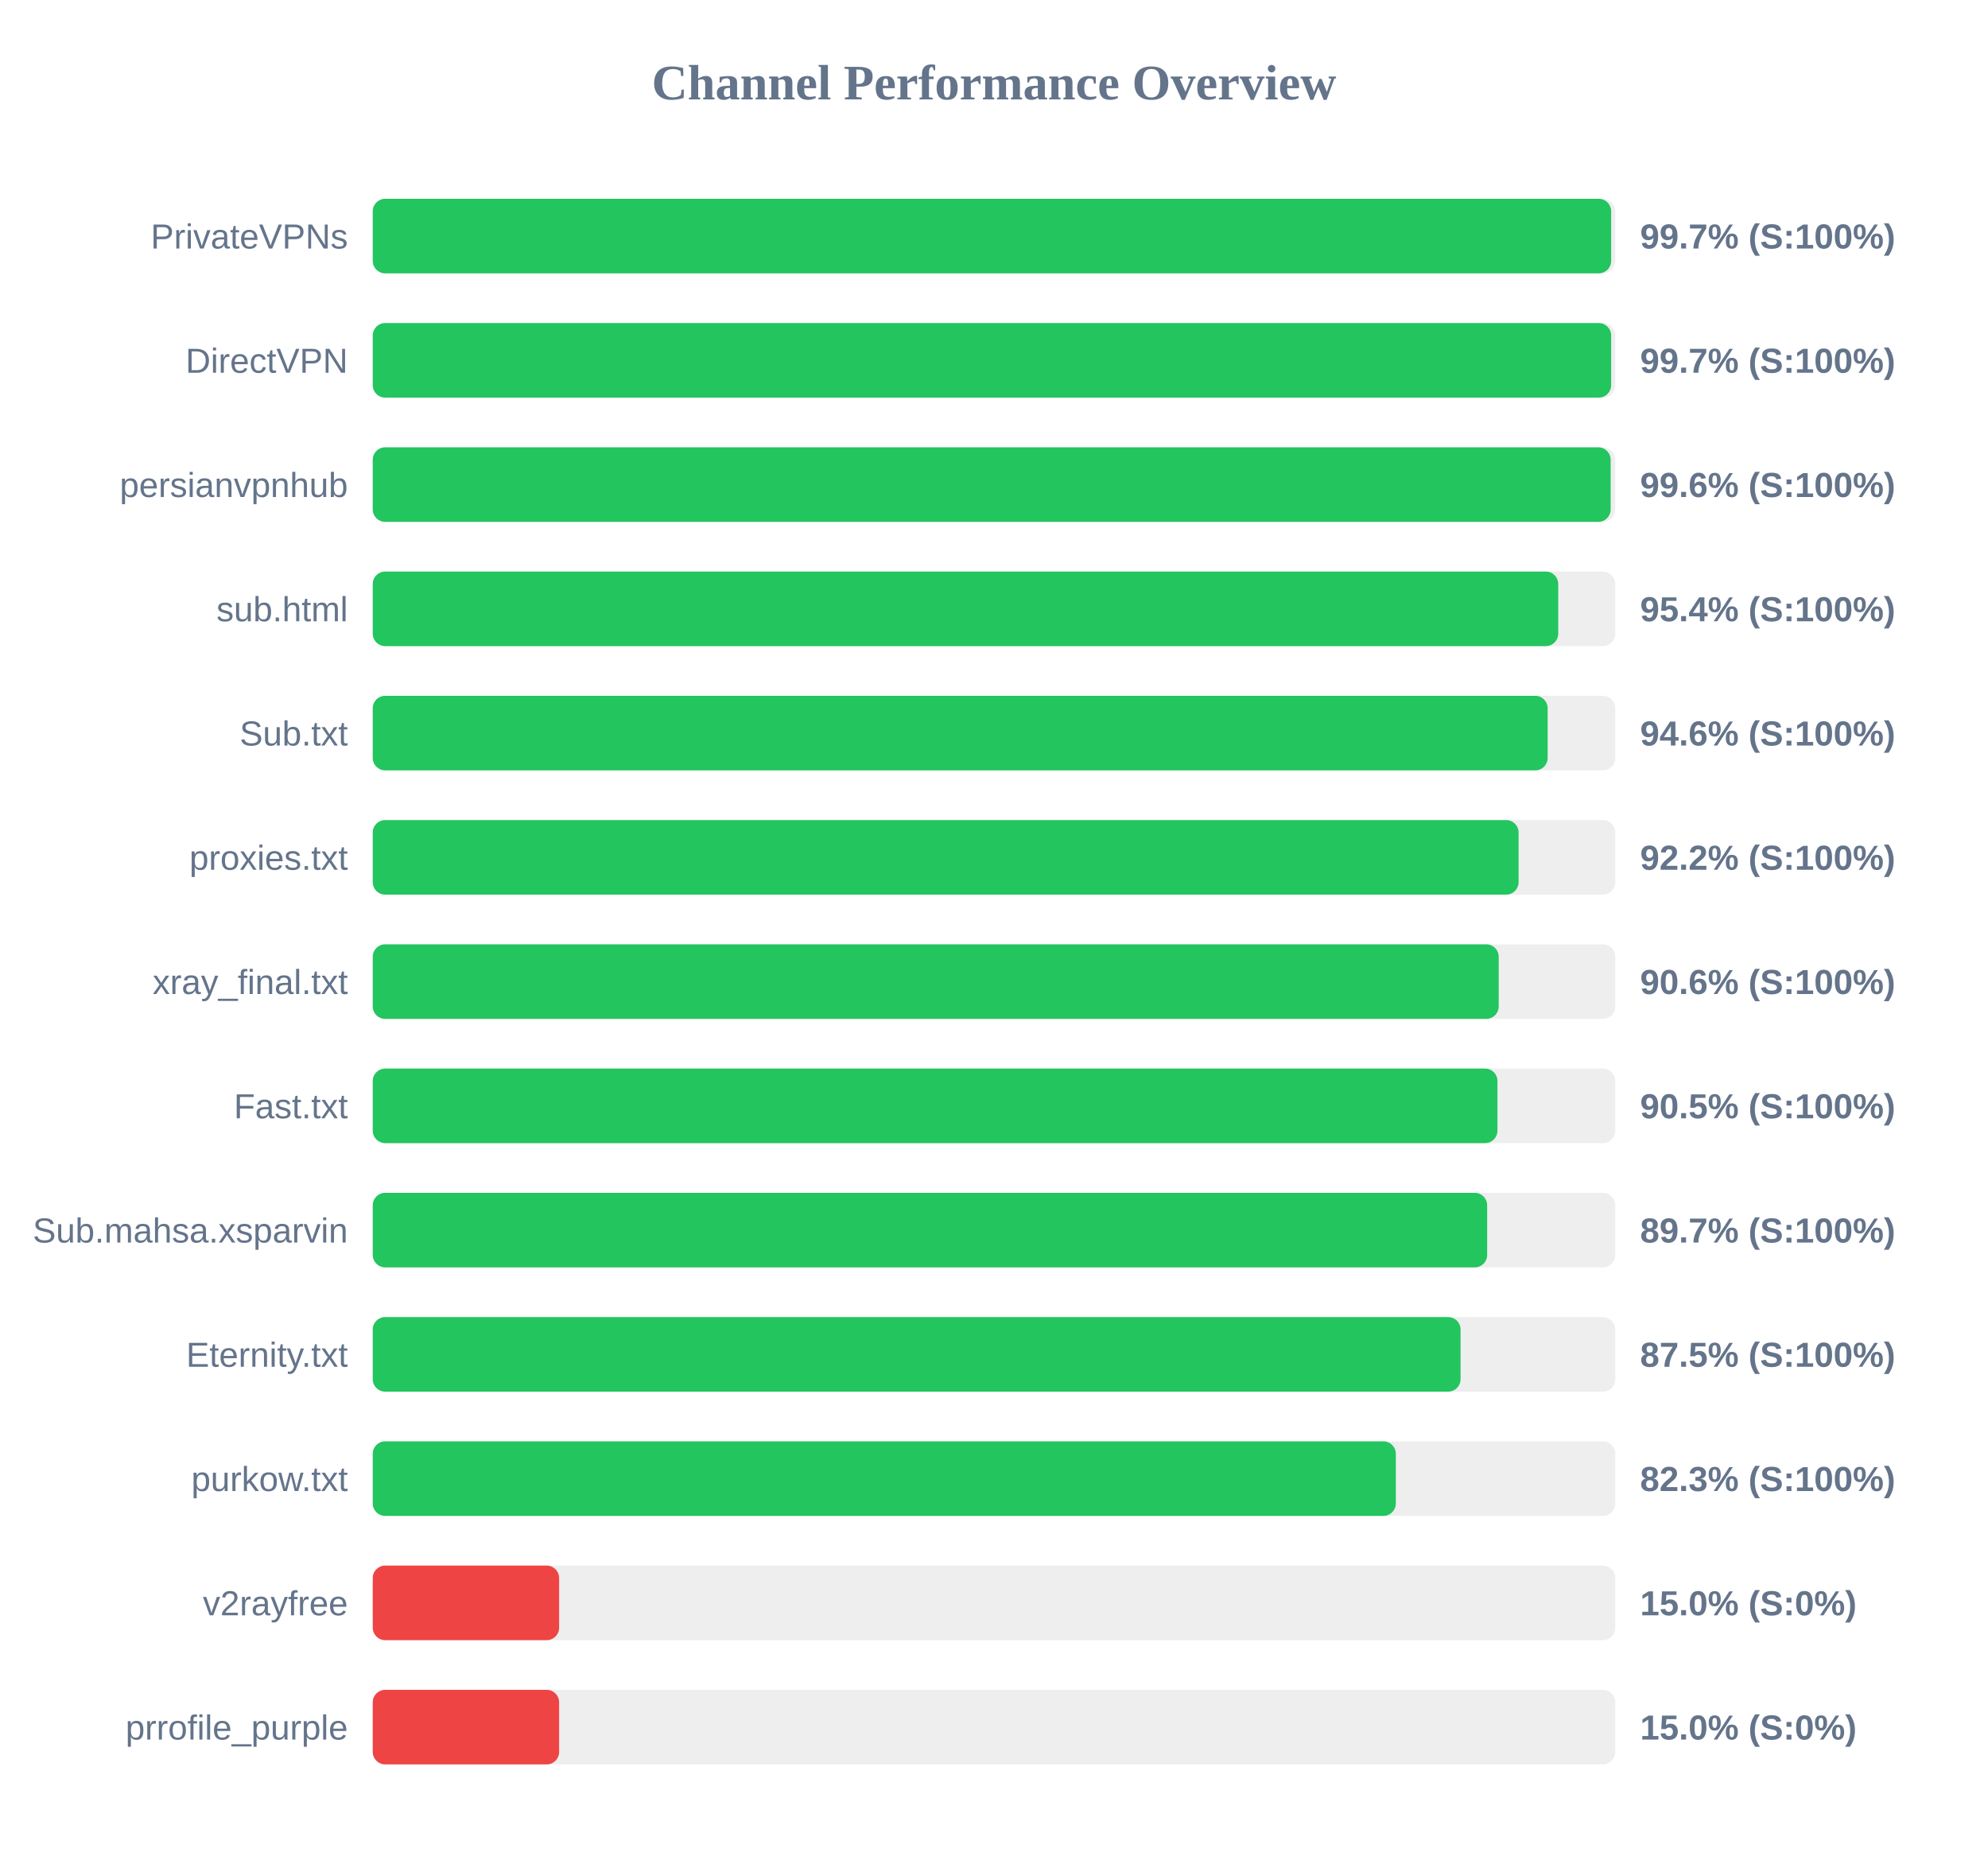
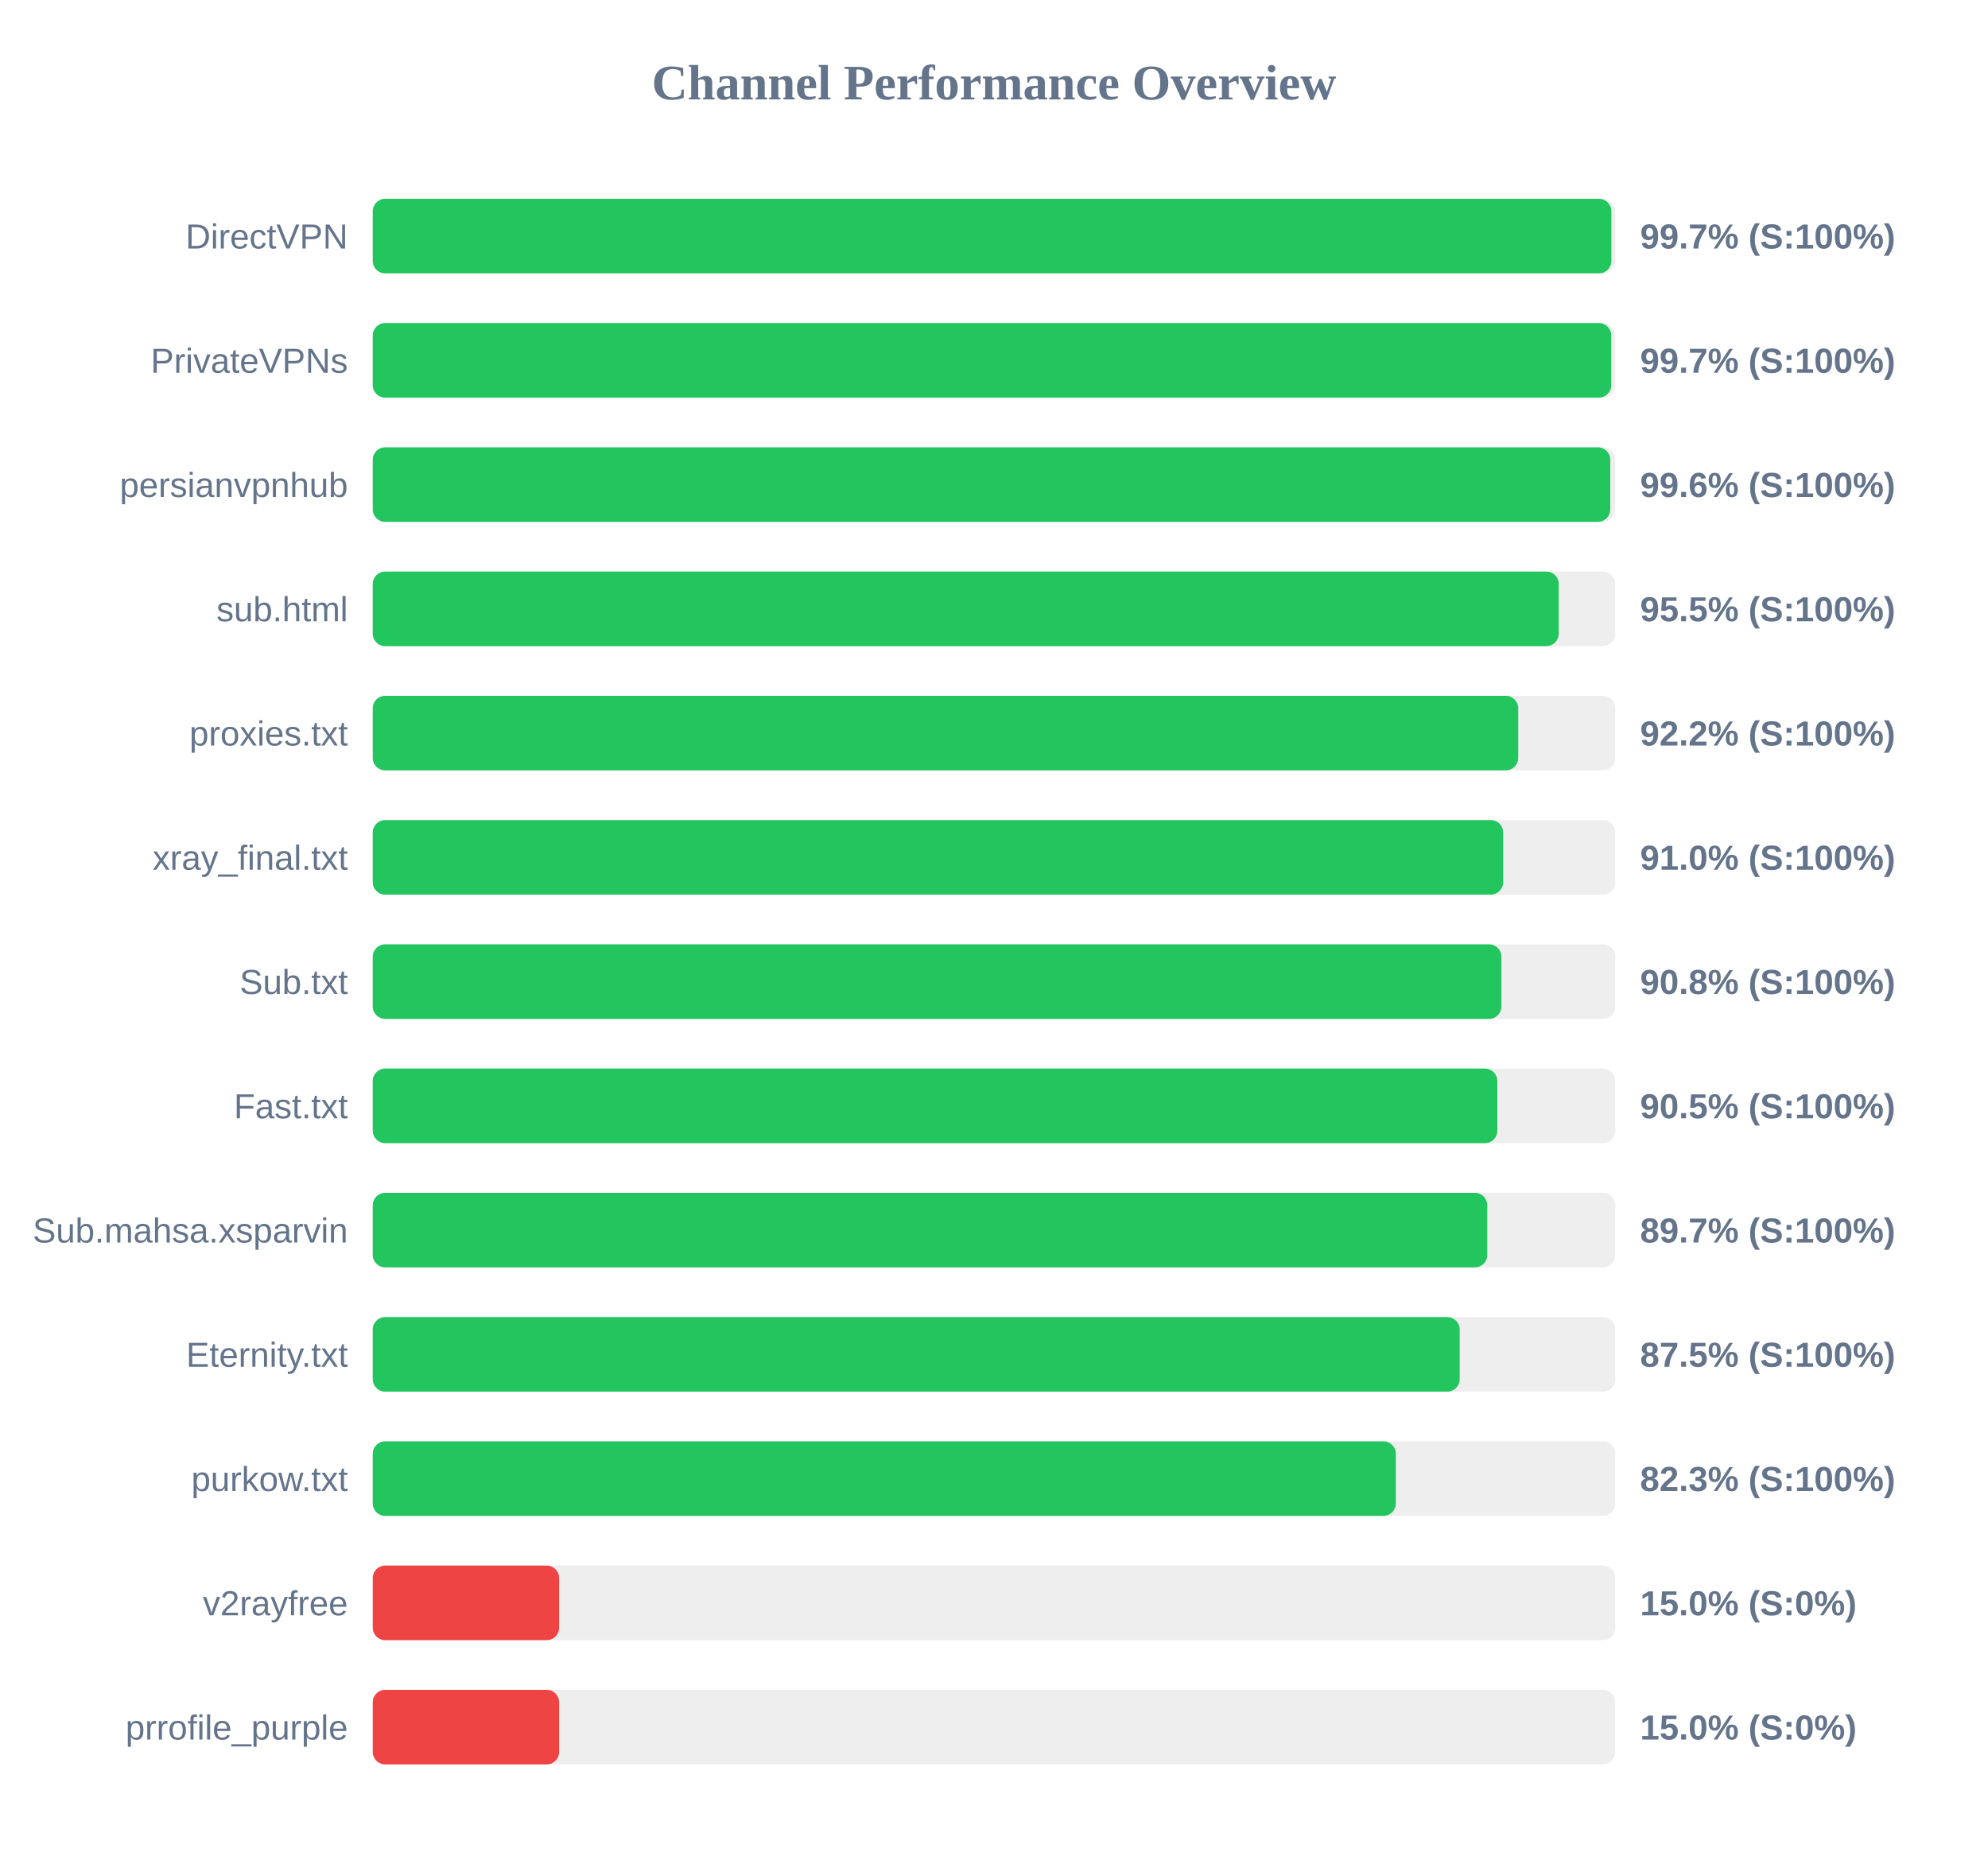
<svg xmlns="http://www.w3.org/2000/svg" width="800" height="750" version="1.1">
  <style>
        .row { font: 14px Arial; fill: #64748b; }
        .score { font: bold 14px Arial; fill: #64748b; }
    </style>
  <text x="400" y="40" text-anchor="middle" font-size="20px" font-weight="bold" fill="#64748b">Channel Performance Overview</text>
  <rect x="150" y="80" width="500" height="30" fill="#eee" rx="5" />
-   <rect x="150" y="80" width="498.35" height="30" fill="#22c55e" rx="5" />
-   <text x="140" y="100" text-anchor="end" class="row">PrivateVPNs</text>
+   <rect x="150" y="80" width="498.45" height="30" fill="#22c55e" rx="5" />
+   <text x="140" y="100" text-anchor="end" class="row">DirectVPN</text>
  <text x="660" y="100" text-anchor="start" class="score">99.7% (S:100%)</text>
  <rect x="150" y="130" width="500" height="30" fill="#eee" rx="5" />
-   <rect x="150" y="130" width="498.35" height="30" fill="#22c55e" rx="5" />
-   <text x="140" y="150" text-anchor="end" class="row">DirectVPN</text>
+   <rect x="150" y="130" width="498.4" height="30" fill="#22c55e" rx="5" />
+   <text x="140" y="150" text-anchor="end" class="row">PrivateVPNs</text>
  <text x="660" y="150" text-anchor="start" class="score">99.7% (S:100%)</text>
  <rect x="150" y="180" width="500" height="30" fill="#eee" rx="5" />
-   <rect x="150" y="180" width="498.15" height="30" fill="#22c55e" rx="5" />
+   <rect x="150" y="180" width="498.0" height="30" fill="#22c55e" rx="5" />
  <text x="140" y="200" text-anchor="end" class="row">persianvpnhub</text>
  <text x="660" y="200" text-anchor="start" class="score">99.6% (S:100%)</text>
  <rect x="150" y="230" width="500" height="30" fill="#eee" rx="5" />
-   <rect x="150" y="230" width="477.05" height="30" fill="#22c55e" rx="5" />
+   <rect x="150" y="230" width="477.25" height="30" fill="#22c55e" rx="5" />
  <text x="140" y="250" text-anchor="end" class="row">sub.html</text>
-   <text x="660" y="250" text-anchor="start" class="score">95.4% (S:100%)</text>
+   <text x="660" y="250" text-anchor="start" class="score">95.5% (S:100%)</text>
  <rect x="150" y="280" width="500" height="30" fill="#eee" rx="5" />
-   <rect x="150" y="280" width="472.8" height="30" fill="#22c55e" rx="5" />
-   <text x="140" y="300" text-anchor="end" class="row">Sub.txt</text>
-   <text x="660" y="300" text-anchor="start" class="score">94.6% (S:100%)</text>
+   <rect x="150" y="280" width="460.95" height="30" fill="#22c55e" rx="5" />
+   <text x="140" y="300" text-anchor="end" class="row">proxies.txt</text>
+   <text x="660" y="300" text-anchor="start" class="score">92.2% (S:100%)</text>
  <rect x="150" y="330" width="500" height="30" fill="#eee" rx="5" />
-   <rect x="150" y="330" width="461.1" height="30" fill="#22c55e" rx="5" />
-   <text x="140" y="350" text-anchor="end" class="row">proxies.txt</text>
-   <text x="660" y="350" text-anchor="start" class="score">92.2% (S:100%)</text>
+   <rect x="150" y="330" width="454.9" height="30" fill="#22c55e" rx="5" />
+   <text x="140" y="350" text-anchor="end" class="row">xray_final.txt</text>
+   <text x="660" y="350" text-anchor="start" class="score">91.0% (S:100%)</text>
  <rect x="150" y="380" width="500" height="30" fill="#eee" rx="5" />
-   <rect x="150" y="380" width="453.1" height="30" fill="#22c55e" rx="5" />
-   <text x="140" y="400" text-anchor="end" class="row">xray_final.txt</text>
-   <text x="660" y="400" text-anchor="start" class="score">90.6% (S:100%)</text>
+   <rect x="150" y="380" width="454.2" height="30" fill="#22c55e" rx="5" />
+   <text x="140" y="400" text-anchor="end" class="row">Sub.txt</text>
+   <text x="660" y="400" text-anchor="start" class="score">90.8% (S:100%)</text>
  <rect x="150" y="430" width="500" height="30" fill="#eee" rx="5" />
-   <rect x="150" y="430" width="452.6" height="30" fill="#22c55e" rx="5" />
+   <rect x="150" y="430" width="452.55" height="30" fill="#22c55e" rx="5" />
  <text x="140" y="450" text-anchor="end" class="row">Fast.txt</text>
  <text x="660" y="450" text-anchor="start" class="score">90.5% (S:100%)</text>
  <rect x="150" y="480" width="500" height="30" fill="#eee" rx="5" />
-   <rect x="150" y="480" width="448.45" height="30" fill="#22c55e" rx="5" />
+   <rect x="150" y="480" width="448.5" height="30" fill="#22c55e" rx="5" />
  <text x="140" y="500" text-anchor="end" class="row">Sub.mahsa.xsparvin</text>
  <text x="660" y="500" text-anchor="start" class="score">89.7% (S:100%)</text>
  <rect x="150" y="530" width="500" height="30" fill="#eee" rx="5" />
-   <rect x="150" y="530" width="437.75" height="30" fill="#22c55e" rx="5" />
+   <rect x="150" y="530" width="437.4" height="30" fill="#22c55e" rx="5" />
  <text x="140" y="550" text-anchor="end" class="row">Eternity.txt</text>
  <text x="660" y="550" text-anchor="start" class="score">87.5% (S:100%)</text>
  <rect x="150" y="580" width="500" height="30" fill="#eee" rx="5" />
  <rect x="150" y="580" width="411.7" height="30" fill="#22c55e" rx="5" />
  <text x="140" y="600" text-anchor="end" class="row">purkow.txt</text>
  <text x="660" y="600" text-anchor="start" class="score">82.3% (S:100%)</text>
  <rect x="150" y="630" width="500" height="30" fill="#eee" rx="5" />
  <rect x="150" y="630" width="75.0" height="30" fill="#ef4444" rx="5" />
  <text x="140" y="650" text-anchor="end" class="row">v2rayfree</text>
  <text x="660" y="650" text-anchor="start" class="score">15.0% (S:0%)</text>
  <rect x="150" y="680" width="500" height="30" fill="#eee" rx="5" />
  <rect x="150" y="680" width="75.0" height="30" fill="#ef4444" rx="5" />
  <text x="140" y="700" text-anchor="end" class="row">prrofile_purple</text>
  <text x="660" y="700" text-anchor="start" class="score">15.0% (S:0%)</text>
</svg>
